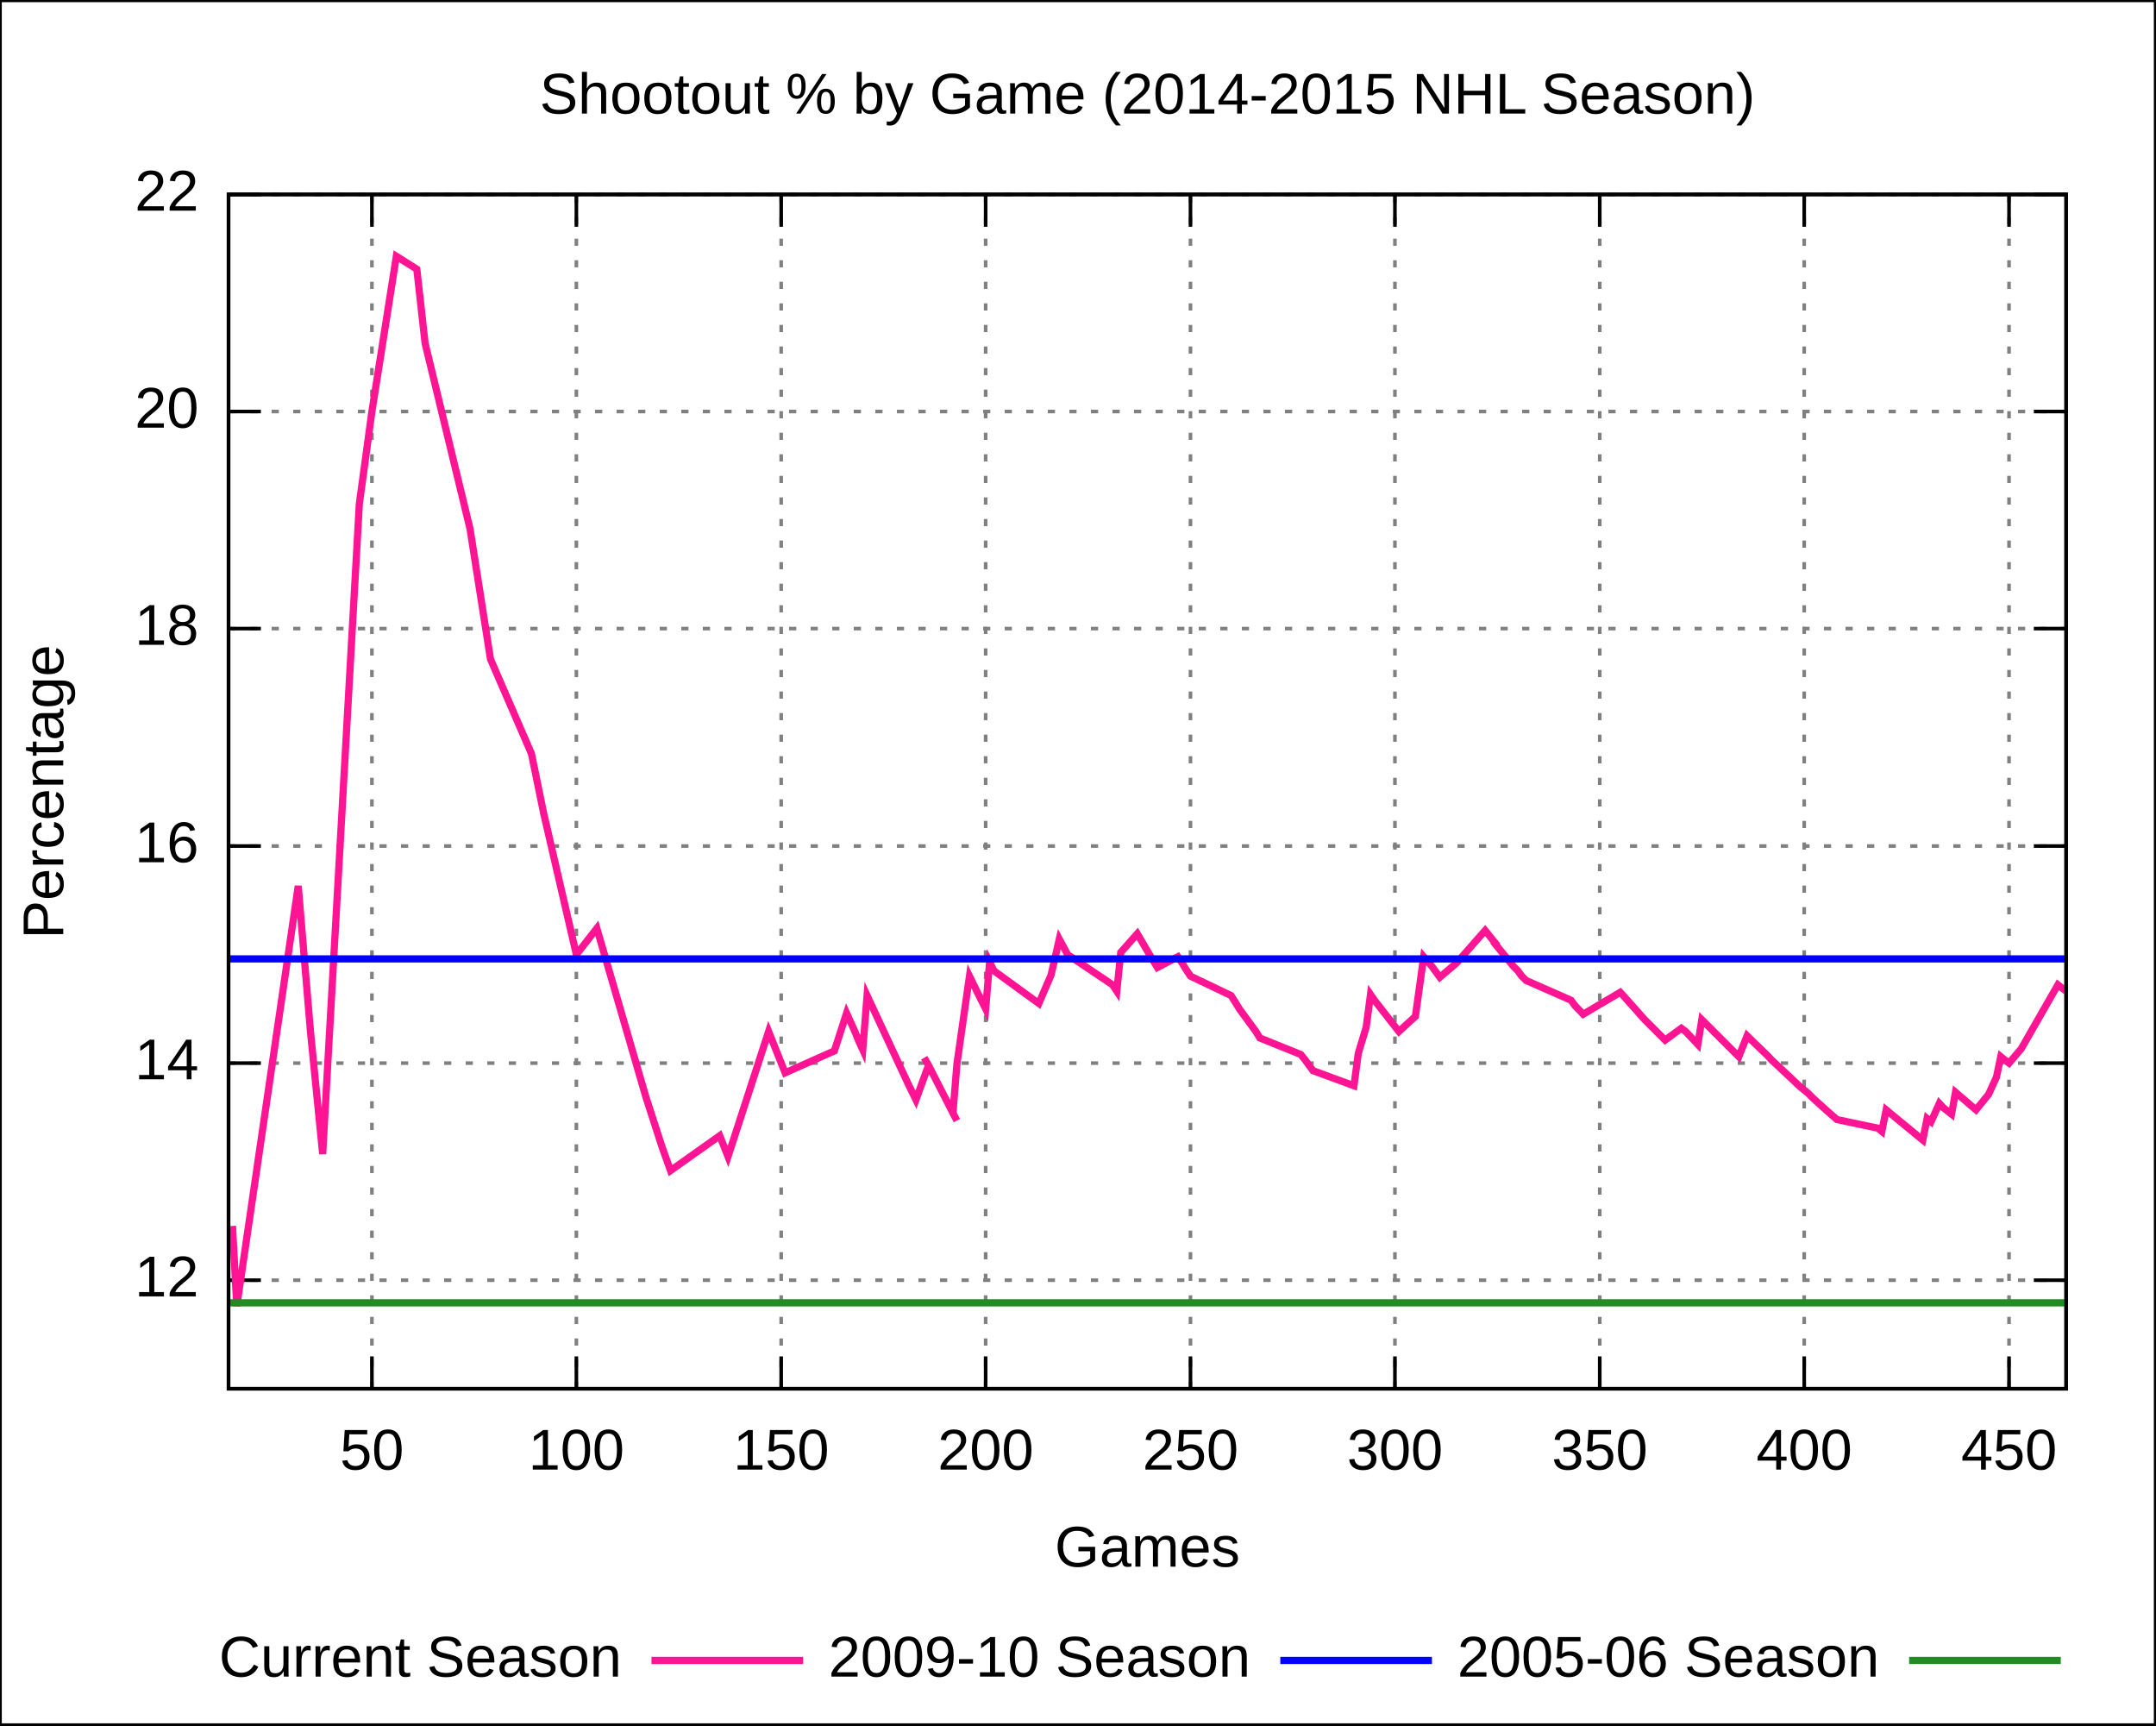
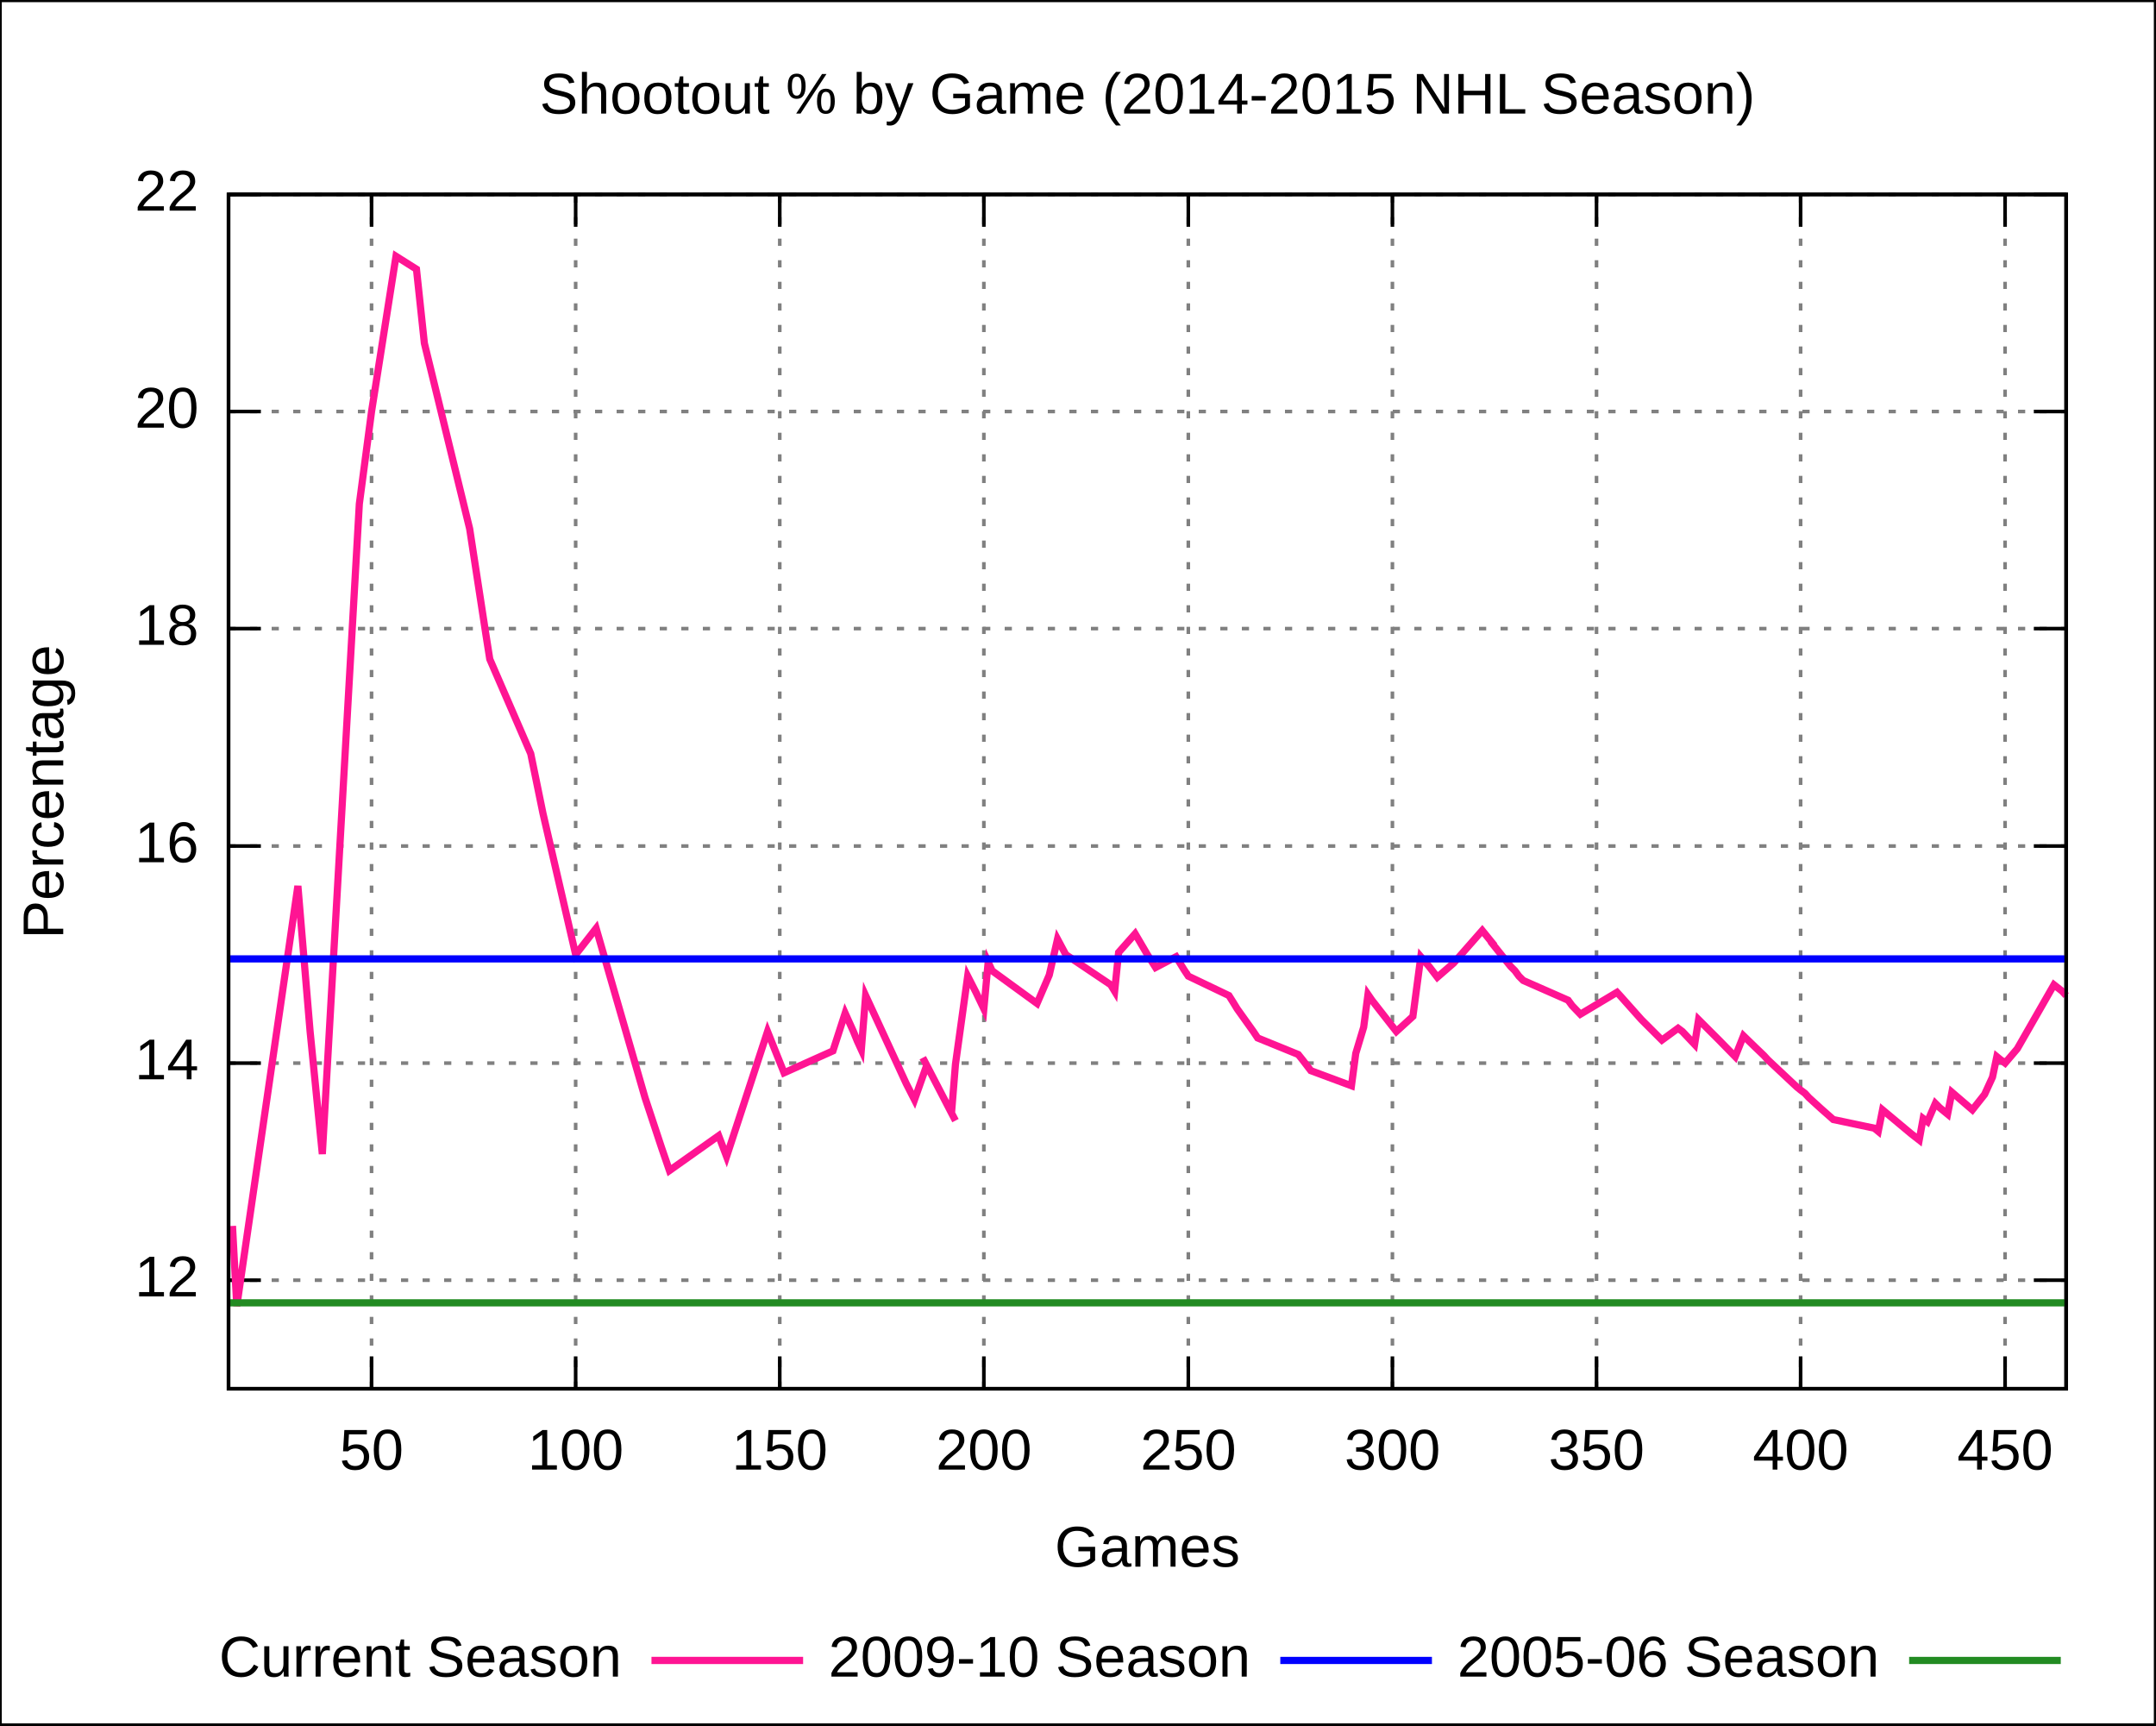
<svg xmlns="http://www.w3.org/2000/svg" xmlns:xlink="http://www.w3.org/1999/xlink" width="600" height="480" viewBox="0 0 600 480">
  <g id="gnuplot_canvas">
    <rect x="0" y="0" width="600" height="480" fill="none" />
    <defs>
      <circle id="gpDot" r="0.5" stroke-width="0.5" />
      <path id="gpPt0" stroke-width="0.222" stroke="currentColor" d="M-1,0 h2 M0,-1 v2" />
      <path id="gpPt1" stroke-width="0.222" stroke="currentColor" d="M-1,-1 L1,1 M1,-1 L-1,1" />
      <path id="gpPt2" stroke-width="0.222" stroke="currentColor" d="M-1,0 L1,0 M0,-1 L0,1 M-1,-1 L1,1 M-1,1 L1,-1" />
      <rect id="gpPt3" stroke-width="0.222" stroke="currentColor" x="-1" y="-1" width="2" height="2" />
      <rect id="gpPt4" stroke-width="0.222" stroke="currentColor" fill="currentColor" x="-1" y="-1" width="2" height="2" />
      <circle id="gpPt5" stroke-width="0.222" stroke="currentColor" cx="0" cy="0" r="1" />
      <use xlink:href="#gpPt5" id="gpPt6" fill="currentColor" stroke="none" />
      <path id="gpPt7" stroke-width="0.222" stroke="currentColor" d="M0,-1.33 L-1.33,0.67 L1.33,0.67 z" />
      <use xlink:href="#gpPt7" id="gpPt8" fill="currentColor" stroke="none" />
      <use xlink:href="#gpPt7" id="gpPt9" stroke="currentColor" transform="rotate(180)" />
      <use xlink:href="#gpPt9" id="gpPt10" fill="currentColor" stroke="none" />
      <use xlink:href="#gpPt3" id="gpPt11" stroke="currentColor" transform="rotate(45)" />
      <use xlink:href="#gpPt11" id="gpPt12" fill="currentColor" stroke="none" />
    </defs>
    <g style="fill:none; color:white; stroke:currentColor; stroke-width:1.00; stroke-linecap:butt; stroke-linejoin:miter">
</g>
    <g style="fill:none; color:black; stroke:currentColor; stroke-width:1.00; stroke-linecap:butt; stroke-linejoin:miter">
      <g style="stroke:none; shape-rendering:crispEdges">
        <polygon fill="rgb(255, 255, 255)" points="0.0,480.0 599.9,480.0 599.9,0.1 0.0,0.1 " />
      </g>
      <path stroke="black" d="M0.0,480.0 L0.0,0.1 L599.9,0.1 L599.9,480.0 L0.0,480.0  " />
    </g>
    <g style="fill:none; color:gray; stroke:currentColor; stroke-width:1.00; stroke-linecap:butt; stroke-linejoin:miter">
      <path stroke="gray" stroke-dasharray=" 2,4" class="gridline" d="M63.6,356.2 L575.0,356.2  " />
    </g>
    <g style="fill:none; color:black; stroke:currentColor; stroke-width:1.00; stroke-linecap:butt; stroke-linejoin:miter">
      <path stroke="black" d="M63.6,356.2 L72.6,356.2 M575.0,356.2 L566.0,356.2  " />
      <g transform="translate(55.3,360.7)" style="stroke:none; fill:black; font-family:Arial; font-size:12.00pt; text-anchor:end">
        <text> 12</text>
      </g>
    </g>
    <g style="fill:none; color:gray; stroke:currentColor; stroke-width:1.00; stroke-linecap:butt; stroke-linejoin:miter">
      <path stroke="gray" stroke-dasharray=" 2,4" class="gridline" d="M63.6,295.8 L575.0,295.8  " />
    </g>
    <g style="fill:none; color:black; stroke:currentColor; stroke-width:1.00; stroke-linecap:butt; stroke-linejoin:miter">
      <path stroke="black" d="M63.6,295.8 L72.6,295.8 M575.0,295.8 L566.0,295.8  " />
      <g transform="translate(55.3,300.3)" style="stroke:none; fill:black; font-family:Arial; font-size:12.00pt; text-anchor:end">
        <text> 14</text>
      </g>
    </g>
    <g style="fill:none; color:gray; stroke:currentColor; stroke-width:1.00; stroke-linecap:butt; stroke-linejoin:miter">
      <path stroke="gray" stroke-dasharray=" 2,4" class="gridline" d="M63.6,235.4 L575.0,235.4  " />
    </g>
    <g style="fill:none; color:black; stroke:currentColor; stroke-width:1.00; stroke-linecap:butt; stroke-linejoin:miter">
      <path stroke="black" d="M63.6,235.4 L72.6,235.4 M575.0,235.4 L566.0,235.4  " />
      <g transform="translate(55.3,239.9)" style="stroke:none; fill:black; font-family:Arial; font-size:12.00pt; text-anchor:end">
        <text> 16</text>
      </g>
    </g>
    <g style="fill:none; color:gray; stroke:currentColor; stroke-width:1.00; stroke-linecap:butt; stroke-linejoin:miter">
      <path stroke="gray" stroke-dasharray=" 2,4" class="gridline" d="M63.6,174.9 L575.0,174.9  " />
    </g>
    <g style="fill:none; color:black; stroke:currentColor; stroke-width:1.00; stroke-linecap:butt; stroke-linejoin:miter">
      <path stroke="black" d="M63.6,174.9 L72.6,174.9 M575.0,174.9 L566.0,174.9  " />
      <g transform="translate(55.3,179.4)" style="stroke:none; fill:black; font-family:Arial; font-size:12.00pt; text-anchor:end">
        <text> 18</text>
      </g>
    </g>
    <g style="fill:none; color:gray; stroke:currentColor; stroke-width:1.00; stroke-linecap:butt; stroke-linejoin:miter">
      <path stroke="gray" stroke-dasharray=" 2,4" class="gridline" d="M63.6,114.5 L575.0,114.5  " />
    </g>
    <g style="fill:none; color:black; stroke:currentColor; stroke-width:1.00; stroke-linecap:butt; stroke-linejoin:miter">
      <path stroke="black" d="M63.6,114.5 L72.6,114.5 M575.0,114.5 L566.0,114.5  " />
      <g transform="translate(55.3,119.0)" style="stroke:none; fill:black; font-family:Arial; font-size:12.00pt; text-anchor:end">
        <text> 20</text>
      </g>
    </g>
    <g style="fill:none; color:gray; stroke:currentColor; stroke-width:1.00; stroke-linecap:butt; stroke-linejoin:miter">
      <path stroke="gray" stroke-dasharray=" 2,4" class="gridline" d="M63.6,54.1 L575.0,54.1  " />
    </g>
    <g style="fill:none; color:black; stroke:currentColor; stroke-width:1.00; stroke-linecap:butt; stroke-linejoin:miter">
      <path stroke="black" d="M63.6,54.1 L72.6,54.1 M575.0,54.1 L566.0,54.1  " />
      <g transform="translate(55.3,58.6)" style="stroke:none; fill:black; font-family:Arial; font-size:12.00pt; text-anchor:end">
        <text> 22</text>
      </g>
    </g>
    <g style="fill:none; color:gray; stroke:currentColor; stroke-width:1.00; stroke-linecap:butt; stroke-linejoin:miter">
-       <path stroke="gray" stroke-dasharray=" 2,4" class="gridline" d="M103.5,386.4 L103.5,54.1  " />
-     </g>
-     <g style="fill:none; color:black; stroke:currentColor; stroke-width:1.00; stroke-linecap:butt; stroke-linejoin:miter">
-       <path stroke="black" d="M103.5,386.4 L103.5,377.4 M103.5,54.1 L103.5,63.1  " />
-       <g transform="translate(103.5,408.9)" style="stroke:none; fill:black; font-family:Arial; font-size:12.00pt; text-anchor:middle">
+       <path stroke="gray" stroke-dasharray=" 2,4" class="gridline" d="M103.4,386.4 L103.4,54.1  " />
+     </g>
+     <g style="fill:none; color:black; stroke:currentColor; stroke-width:1.00; stroke-linecap:butt; stroke-linejoin:miter">
+       <path stroke="black" d="M103.4,386.4 L103.4,377.4 M103.4,54.1 L103.4,63.1  " />
+       <g transform="translate(103.4,408.9)" style="stroke:none; fill:black; font-family:Arial; font-size:12.00pt; text-anchor:middle">
        <text> 50</text>
      </g>
    </g>
    <g style="fill:none; color:gray; stroke:currentColor; stroke-width:1.00; stroke-linecap:butt; stroke-linejoin:miter">
-       <path stroke="gray" stroke-dasharray=" 2,4" class="gridline" d="M160.4,386.4 L160.4,54.1  " />
-     </g>
-     <g style="fill:none; color:black; stroke:currentColor; stroke-width:1.00; stroke-linecap:butt; stroke-linejoin:miter">
-       <path stroke="black" d="M160.4,386.4 L160.4,377.4 M160.4,54.1 L160.4,63.1  " />
-       <g transform="translate(160.4,408.9)" style="stroke:none; fill:black; font-family:Arial; font-size:12.00pt; text-anchor:middle">
+       <path stroke="gray" stroke-dasharray=" 2,4" class="gridline" d="M160.2,386.4 L160.2,54.1  " />
+     </g>
+     <g style="fill:none; color:black; stroke:currentColor; stroke-width:1.00; stroke-linecap:butt; stroke-linejoin:miter">
+       <path stroke="black" d="M160.2,386.4 L160.2,377.4 M160.2,54.1 L160.2,63.1  " />
+       <g transform="translate(160.2,408.9)" style="stroke:none; fill:black; font-family:Arial; font-size:12.00pt; text-anchor:middle">
        <text> 100</text>
      </g>
    </g>
    <g style="fill:none; color:gray; stroke:currentColor; stroke-width:1.00; stroke-linecap:butt; stroke-linejoin:miter">
-       <path stroke="gray" stroke-dasharray=" 2,4" class="gridline" d="M217.4,386.4 L217.4,54.1  " />
-     </g>
-     <g style="fill:none; color:black; stroke:currentColor; stroke-width:1.00; stroke-linecap:butt; stroke-linejoin:miter">
-       <path stroke="black" d="M217.4,386.4 L217.4,377.4 M217.4,54.1 L217.4,63.1  " />
-       <g transform="translate(217.4,408.9)" style="stroke:none; fill:black; font-family:Arial; font-size:12.00pt; text-anchor:middle">
+       <path stroke="gray" stroke-dasharray=" 2,4" class="gridline" d="M217.0,386.4 L217.0,54.1  " />
+     </g>
+     <g style="fill:none; color:black; stroke:currentColor; stroke-width:1.00; stroke-linecap:butt; stroke-linejoin:miter">
+       <path stroke="black" d="M217.0,386.4 L217.0,377.4 M217.0,54.1 L217.0,63.1  " />
+       <g transform="translate(217.0,408.9)" style="stroke:none; fill:black; font-family:Arial; font-size:12.00pt; text-anchor:middle">
        <text> 150</text>
      </g>
    </g>
    <g style="fill:none; color:gray; stroke:currentColor; stroke-width:1.00; stroke-linecap:butt; stroke-linejoin:miter">
-       <path stroke="gray" stroke-dasharray=" 2,4" class="gridline" d="M274.3,386.4 L274.3,54.1  " />
-     </g>
-     <g style="fill:none; color:black; stroke:currentColor; stroke-width:1.00; stroke-linecap:butt; stroke-linejoin:miter">
-       <path stroke="black" d="M274.3,386.4 L274.3,377.4 M274.3,54.1 L274.3,63.1  " />
-       <g transform="translate(274.3,408.9)" style="stroke:none; fill:black; font-family:Arial; font-size:12.00pt; text-anchor:middle">
+       <path stroke="gray" stroke-dasharray=" 2,4" class="gridline" d="M273.8,386.4 L273.8,54.1  " />
+     </g>
+     <g style="fill:none; color:black; stroke:currentColor; stroke-width:1.00; stroke-linecap:butt; stroke-linejoin:miter">
+       <path stroke="black" d="M273.8,386.4 L273.8,377.4 M273.8,54.1 L273.8,63.1  " />
+       <g transform="translate(273.8,408.9)" style="stroke:none; fill:black; font-family:Arial; font-size:12.00pt; text-anchor:middle">
        <text> 200</text>
      </g>
    </g>
    <g style="fill:none; color:gray; stroke:currentColor; stroke-width:1.00; stroke-linecap:butt; stroke-linejoin:miter">
-       <path stroke="gray" stroke-dasharray=" 2,4" class="gridline" d="M331.3,386.4 L331.3,54.1  " />
-     </g>
-     <g style="fill:none; color:black; stroke:currentColor; stroke-width:1.00; stroke-linecap:butt; stroke-linejoin:miter">
-       <path stroke="black" d="M331.3,386.4 L331.3,377.4 M331.3,54.1 L331.3,63.1  " />
-       <g transform="translate(331.3,408.9)" style="stroke:none; fill:black; font-family:Arial; font-size:12.00pt; text-anchor:middle">
+       <path stroke="gray" stroke-dasharray=" 2,4" class="gridline" d="M330.7,386.4 L330.7,54.1  " />
+     </g>
+     <g style="fill:none; color:black; stroke:currentColor; stroke-width:1.00; stroke-linecap:butt; stroke-linejoin:miter">
+       <path stroke="black" d="M330.7,386.4 L330.7,377.4 M330.7,54.1 L330.7,63.1  " />
+       <g transform="translate(330.7,408.9)" style="stroke:none; fill:black; font-family:Arial; font-size:12.00pt; text-anchor:middle">
        <text> 250</text>
      </g>
    </g>
    <g style="fill:none; color:gray; stroke:currentColor; stroke-width:1.00; stroke-linecap:butt; stroke-linejoin:miter">
-       <path stroke="gray" stroke-dasharray=" 2,4" class="gridline" d="M388.2,386.4 L388.2,54.1  " />
-     </g>
-     <g style="fill:none; color:black; stroke:currentColor; stroke-width:1.00; stroke-linecap:butt; stroke-linejoin:miter">
-       <path stroke="black" d="M388.2,386.4 L388.2,377.4 M388.2,54.1 L388.2,63.1  " />
-       <g transform="translate(388.2,408.9)" style="stroke:none; fill:black; font-family:Arial; font-size:12.00pt; text-anchor:middle">
+       <path stroke="gray" stroke-dasharray=" 2,4" class="gridline" d="M387.5,386.4 L387.5,54.1  " />
+     </g>
+     <g style="fill:none; color:black; stroke:currentColor; stroke-width:1.00; stroke-linecap:butt; stroke-linejoin:miter">
+       <path stroke="black" d="M387.5,386.4 L387.5,377.4 M387.5,54.1 L387.5,63.1  " />
+       <g transform="translate(387.5,408.9)" style="stroke:none; fill:black; font-family:Arial; font-size:12.00pt; text-anchor:middle">
        <text> 300</text>
      </g>
    </g>
    <g style="fill:none; color:gray; stroke:currentColor; stroke-width:1.00; stroke-linecap:butt; stroke-linejoin:miter">
-       <path stroke="gray" stroke-dasharray=" 2,4" class="gridline" d="M445.2,386.4 L445.2,54.1  " />
-     </g>
-     <g style="fill:none; color:black; stroke:currentColor; stroke-width:1.00; stroke-linecap:butt; stroke-linejoin:miter">
-       <path stroke="black" d="M445.2,386.4 L445.2,377.4 M445.2,54.1 L445.2,63.1  " />
-       <g transform="translate(445.2,408.9)" style="stroke:none; fill:black; font-family:Arial; font-size:12.00pt; text-anchor:middle">
+       <path stroke="gray" stroke-dasharray=" 2,4" class="gridline" d="M444.3,386.4 L444.3,54.1  " />
+     </g>
+     <g style="fill:none; color:black; stroke:currentColor; stroke-width:1.00; stroke-linecap:butt; stroke-linejoin:miter">
+       <path stroke="black" d="M444.3,386.4 L444.3,377.4 M444.3,54.1 L444.3,63.1  " />
+       <g transform="translate(444.3,408.9)" style="stroke:none; fill:black; font-family:Arial; font-size:12.00pt; text-anchor:middle">
        <text> 350</text>
      </g>
    </g>
    <g style="fill:none; color:gray; stroke:currentColor; stroke-width:1.00; stroke-linecap:butt; stroke-linejoin:miter">
-       <path stroke="gray" stroke-dasharray=" 2,4" class="gridline" d="M502.1,386.4 L502.1,54.1  " />
-     </g>
-     <g style="fill:none; color:black; stroke:currentColor; stroke-width:1.00; stroke-linecap:butt; stroke-linejoin:miter">
-       <path stroke="black" d="M502.1,386.4 L502.1,377.4 M502.1,54.1 L502.1,63.1  " />
-       <g transform="translate(502.1,408.9)" style="stroke:none; fill:black; font-family:Arial; font-size:12.00pt; text-anchor:middle">
+       <path stroke="gray" stroke-dasharray=" 2,4" class="gridline" d="M501.1,386.4 L501.1,54.1  " />
+     </g>
+     <g style="fill:none; color:black; stroke:currentColor; stroke-width:1.00; stroke-linecap:butt; stroke-linejoin:miter">
+       <path stroke="black" d="M501.1,386.4 L501.1,377.4 M501.1,54.1 L501.1,63.1  " />
+       <g transform="translate(501.1,408.9)" style="stroke:none; fill:black; font-family:Arial; font-size:12.00pt; text-anchor:middle">
        <text> 400</text>
      </g>
    </g>
    <g style="fill:none; color:gray; stroke:currentColor; stroke-width:1.00; stroke-linecap:butt; stroke-linejoin:miter">
-       <path stroke="gray" stroke-dasharray=" 2,4" class="gridline" d="M559.1,386.4 L559.1,54.1  " />
-     </g>
-     <g style="fill:none; color:black; stroke:currentColor; stroke-width:1.00; stroke-linecap:butt; stroke-linejoin:miter">
-       <path stroke="black" d="M559.1,386.4 L559.1,377.4 M559.1,54.1 L559.1,63.1  " />
-       <g transform="translate(559.1,408.9)" style="stroke:none; fill:black; font-family:Arial; font-size:12.00pt; text-anchor:middle">
+       <path stroke="gray" stroke-dasharray=" 2,4" class="gridline" d="M558.0,386.4 L558.0,54.1  " />
+     </g>
+     <g style="fill:none; color:black; stroke:currentColor; stroke-width:1.00; stroke-linecap:butt; stroke-linejoin:miter">
+       <path stroke="black" d="M558.0,386.4 L558.0,377.4 M558.0,54.1 L558.0,63.1  " />
+       <g transform="translate(558.0,408.9)" style="stroke:none; fill:black; font-family:Arial; font-size:12.00pt; text-anchor:middle">
        <text> 450</text>
      </g>
      <path stroke="black" d="M63.6,54.1 L63.6,386.4 L575.0,386.4 L575.0,54.1 L63.6,54.1 Z  " />
      <g transform="translate(17.6,220.3) rotate(270)" style="stroke:none; fill:black; font-family:Arial; font-size:12.00pt; text-anchor:middle">
        <text>Percentage</text>
      </g>
      <g transform="translate(319.3,435.9)" style="stroke:none; fill:black; font-family:Arial; font-size:12.00pt; text-anchor:middle">
        <text>Games</text>
      </g>
      <g transform="translate(319.3,31.6)" style="stroke:none; fill:black; font-family:Arial; font-size:12.00pt; text-anchor:middle">
        <text>Shootout % by Game (2014-2015 NHL Season)</text>
      </g>
    </g>
    <g id="gnuplot_plot_1">
      <g style="fill:none; color:white; stroke:black; stroke-width:2.00; stroke-linecap:butt; stroke-linejoin:miter">
</g>
      <g style="fill:none; color:red; stroke:currentColor; stroke-width:2.00; stroke-linecap:butt; stroke-linejoin:miter">
        <g transform="translate(173.0,466.5)" style="stroke:none; fill:black; font-family:Arial; font-size:12.00pt; text-anchor:end">
          <text>Current Season</text>
        </g>
-         <path stroke="rgb(255,  20, 147)" d="M181.3,462.0 L223.5,462.0 M64.7,341.1 L65.9,363.4 L83.0,246.5 L86.4,287.0 L89.8,321.1 L100.0,140.2    L103.5,114.5 L110.3,71.3 L116.0,74.9 L118.3,95.5 L130.8,147.1 L135.4,176.4 L136.5,183.4 L147.9,209.7    L151.3,226.3 L160.4,265.6 L166.1,258.3 L179.8,305.4 L184.3,319.3 L186.6,325.7 L200.3,316.0 L202.6,321.8    L213.9,287.0 L218.5,298.5 L232.2,292.4 L235.6,281.9 L237.9,287.0 L239.0,289.7 L240.1,292.1 L241.3,277.0    L252.7,301.5 L254.9,306.0 L258.4,296.4 L257.2,294.3 L258.4,296.4 L265.2,309.7 L266.3,311.8 L265.2,309.7    L266.3,296.1 L269.8,271.6 L272.0,276.1 L274.3,280.7 L275.4,267.7 L276.6,270.1 L289.1,279.2 L292.5,271.3    L294.8,261.3 L297.1,265.6 L309.6,274.0 L310.8,275.8 L311.9,265.0 L316.5,259.8 L319.9,265.6 L322.1,269.2    L327.8,266.2 L329.0,268.0 L330.1,269.8 L331.3,271.6 L342.6,277.0 L343.8,278.9 L344.9,280.7 L349.5,287.0    L350.6,288.8 L362.0,293.4 L363.2,294.9 L365.4,297.9 L376.8,302.1 L378.0,293.1 L380.2,285.8 L381.4,276.7    L382.5,278.3 L389.3,287.0 L393.9,282.8 L396.2,266.2 L398.5,268.9 L400.7,271.9 L405.3,268.0 L413.3,258.9    L416.7,263.1 L415.5,261.9 L421.2,268.9 L422.4,270.1 L423.5,271.6 L424.7,272.8 L437.2,278.3 L438.3,279.8    L440.6,282.2 L450.9,276.1 L452.0,277.3 L457.7,283.7 L463.4,289.4 L467.9,286.1 L469.1,287.0 L472.5,290.6    L473.6,283.7 L479.3,289.4 L483.9,294.0 L486.2,288.2 L489.6,291.5 L491.9,293.7 L493.0,294.9 L501.0,302.4    L502.1,303.3 L503.2,304.2 L504.4,305.4 L507.8,308.5 L511.2,311.5 L522.6,313.9 L523.7,314.8 L524.9,308.8    L532.9,315.4 L535.1,317.2 L536.3,311.2 L537.4,312.1 L539.7,307.0 L540.8,308.2 L543.1,310.0 L544.2,303.9    L549.9,308.8 L553.4,304.5 L555.6,299.7 L556.8,294.0 L557.9,294.9 L559.1,295.8 L562.5,291.8 L572.7,274.0    L575.0,275.8  " />
+         <path stroke="rgb(255,  20, 147)" d="M181.3,462.0 L223.5,462.0 M64.7,341.1 L65.9,363.4 L82.9,246.5 L86.3,287.0 L89.7,321.1 L100.0,140.2    L103.4,114.5 L110.2,71.3 L115.9,74.9 L118.1,95.5 L130.7,147.1 L135.2,176.4 L136.3,183.4 L147.7,209.7    L151.1,226.3 L160.2,265.6 L165.9,258.3 L179.5,305.4 L184.1,319.3 L186.3,325.7 L200.0,316.0 L202.2,321.8    L213.6,287.0 L218.2,298.5 L231.8,292.4 L235.2,281.9 L237.5,287.0 L238.6,289.7 L239.7,292.1 L240.9,277.0    L252.2,301.5 L254.5,306.0 L257.9,296.4 L256.8,294.3 L257.9,296.4 L264.8,309.7 L265.9,311.8 L264.8,309.7    L265.9,296.1 L269.3,271.6 L271.6,276.1 L273.8,280.7 L275.0,267.7 L276.1,270.1 L288.6,279.2 L292.0,271.3    L294.3,261.3 L296.6,265.6 L309.1,274.0 L310.2,275.8 L311.3,265.0 L315.9,259.8 L319.3,265.6 L321.6,269.2    L327.3,266.2 L328.4,268.0 L329.5,269.8 L330.7,271.6 L342.0,277.0 L343.2,278.9 L344.3,280.7 L348.8,287.0    L350.0,288.8 L361.3,293.4 L362.5,294.9 L364.8,297.9 L376.1,302.1 L377.3,293.1 L379.5,285.8 L380.7,276.7    L381.8,278.3 L388.6,287.0 L393.2,282.8 L395.4,266.2 L397.7,268.9 L400.0,271.9 L404.5,268.0 L412.5,258.9    L415.9,263.1 L414.8,261.9 L420.4,268.9 L421.6,270.1 L422.7,271.6 L423.9,272.8 L436.4,278.3 L437.5,279.8    L439.8,282.2 L450.0,276.1 L451.1,277.3 L456.8,283.7 L462.5,289.4 L467.0,286.1 L468.2,287.0 L471.6,290.6    L472.7,283.7 L478.4,289.4 L482.9,294.0 L485.2,288.2 L488.6,291.5 L490.9,293.7 L492.0,294.9 L500.0,302.4    L501.1,303.3 L502.3,304.2 L503.4,305.4 L506.8,308.5 L510.2,311.5 L521.6,313.9 L522.7,314.8 L523.9,308.8    L531.8,315.4 L534.1,317.2 L535.2,311.2 L536.4,312.1 L538.6,307.0 L539.8,308.2 L542.0,310.0 L543.2,303.9    L548.9,308.8 L552.3,304.5 L554.5,299.7 L555.7,294.0 L556.8,294.9 L558.0,295.8 L561.4,291.8 L571.6,274.0    L573.9,275.8 L575.0,277.0  " />
      </g>
    </g>
    <g id="gnuplot_plot_2">
      <g style="fill:none; color:green; stroke:currentColor; stroke-width:2.00; stroke-linecap:butt; stroke-linejoin:miter">
        <g transform="translate(348.0,466.5)" style="stroke:none; fill:black; font-family:Arial; font-size:12.00pt; text-anchor:end">
          <text>2009-10 Season</text>
        </g>
        <path stroke="rgb(  0,   0, 255)" d="M356.3,462.0 L398.5,462.0 M63.6,266.8 L68.8,266.8 L73.9,266.8 L79.1,266.8 L84.3,266.8 L89.4,266.8    L94.6,266.8 L99.8,266.8 L104.9,266.8 L110.1,266.8 L115.3,266.8 L120.4,266.8 L125.6,266.8 L130.8,266.8    L135.9,266.8 L141.1,266.8 L146.3,266.8 L151.4,266.8 L156.6,266.8 L161.7,266.8 L166.9,266.8 L172.1,266.8    L177.2,266.8 L182.4,266.8 L187.6,266.8 L192.7,266.8 L197.9,266.8 L203.1,266.8 L208.2,266.8 L213.4,266.8    L218.6,266.8 L223.7,266.8 L228.9,266.8 L234.1,266.8 L239.2,266.8 L244.4,266.8 L249.6,266.8 L254.7,266.8    L259.9,266.8 L265.1,266.8 L270.2,266.8 L275.4,266.8 L280.6,266.8 L285.7,266.8 L290.9,266.8 L296.1,266.8    L301.2,266.8 L306.4,266.8 L311.6,266.8 L316.7,266.8 L321.9,266.8 L327.0,266.8 L332.2,266.8 L337.4,266.8    L342.5,266.8 L347.7,266.8 L352.9,266.8 L358.0,266.8 L363.2,266.8 L368.4,266.8 L373.5,266.8 L378.7,266.8    L383.9,266.8 L389.0,266.8 L394.2,266.8 L399.4,266.8 L404.5,266.8 L409.7,266.8 L414.9,266.8 L420.0,266.8    L425.2,266.8 L430.4,266.8 L435.5,266.8 L440.7,266.8 L445.9,266.8 L451.0,266.8 L456.2,266.8 L461.4,266.8    L466.5,266.8 L471.7,266.8 L476.9,266.8 L482.0,266.8 L487.2,266.8 L492.3,266.8 L497.5,266.8 L502.7,266.8    L507.8,266.8 L513.0,266.8 L518.2,266.8 L523.3,266.8 L528.5,266.8 L533.7,266.8 L538.8,266.8 L544.0,266.8    L549.2,266.8 L554.3,266.8 L559.5,266.8 L564.7,266.8 L569.8,266.8 L575.0,266.8  " />
      </g>
    </g>
    <g id="gnuplot_plot_3">
      <g style="fill:none; color:blue; stroke:currentColor; stroke-width:2.00; stroke-linecap:butt; stroke-linejoin:miter">
        <g transform="translate(523.0,466.5)" style="stroke:none; fill:black; font-family:Arial; font-size:12.00pt; text-anchor:end">
          <text>2005-06 Season</text>
        </g>
        <path stroke="rgb( 34, 139,  34)" d="M531.3,462.0 L573.5,462.0 M63.6,362.5 L68.8,362.5 L73.9,362.5 L79.1,362.5 L84.3,362.5 L89.4,362.5    L94.6,362.5 L99.8,362.5 L104.9,362.5 L110.1,362.5 L115.3,362.5 L120.4,362.5 L125.6,362.5 L130.8,362.5    L135.9,362.5 L141.1,362.5 L146.3,362.5 L151.4,362.5 L156.6,362.5 L161.7,362.5 L166.9,362.5 L172.1,362.5    L177.2,362.5 L182.4,362.5 L187.6,362.5 L192.7,362.5 L197.9,362.5 L203.1,362.5 L208.2,362.5 L213.4,362.5    L218.6,362.5 L223.7,362.5 L228.9,362.5 L234.1,362.5 L239.2,362.5 L244.4,362.5 L249.6,362.5 L254.7,362.5    L259.9,362.5 L265.1,362.5 L270.2,362.5 L275.4,362.5 L280.6,362.5 L285.7,362.5 L290.9,362.5 L296.1,362.5    L301.2,362.5 L306.4,362.5 L311.6,362.5 L316.7,362.5 L321.9,362.5 L327.0,362.5 L332.2,362.5 L337.4,362.5    L342.5,362.5 L347.7,362.5 L352.9,362.5 L358.0,362.5 L363.2,362.5 L368.4,362.5 L373.5,362.5 L378.7,362.5    L383.9,362.5 L389.0,362.5 L394.2,362.5 L399.4,362.5 L404.5,362.5 L409.7,362.5 L414.9,362.5 L420.0,362.5    L425.2,362.5 L430.4,362.5 L435.5,362.5 L440.7,362.5 L445.9,362.5 L451.0,362.5 L456.2,362.5 L461.4,362.5    L466.5,362.5 L471.7,362.5 L476.9,362.5 L482.0,362.5 L487.2,362.5 L492.3,362.5 L497.5,362.5 L502.7,362.5    L507.8,362.5 L513.0,362.5 L518.2,362.5 L523.3,362.5 L528.5,362.5 L533.7,362.5 L538.8,362.5 L544.0,362.5    L549.2,362.5 L554.3,362.5 L559.5,362.5 L564.7,362.5 L569.8,362.5 L575.0,362.5  " />
      </g>
    </g>
    <g style="fill:none; color:white; stroke:rgb( 34, 139,  34); stroke-width:1.00; stroke-linecap:butt; stroke-linejoin:miter">
</g>
    <g style="fill:none; color:black; stroke:currentColor; stroke-width:1.00; stroke-linecap:butt; stroke-linejoin:miter">
      <path stroke="black" d="M63.6,54.1 L63.6,386.4 L575.0,386.4 L575.0,54.1 L63.6,54.1 Z  " />
    </g>
  </g>
</svg>
